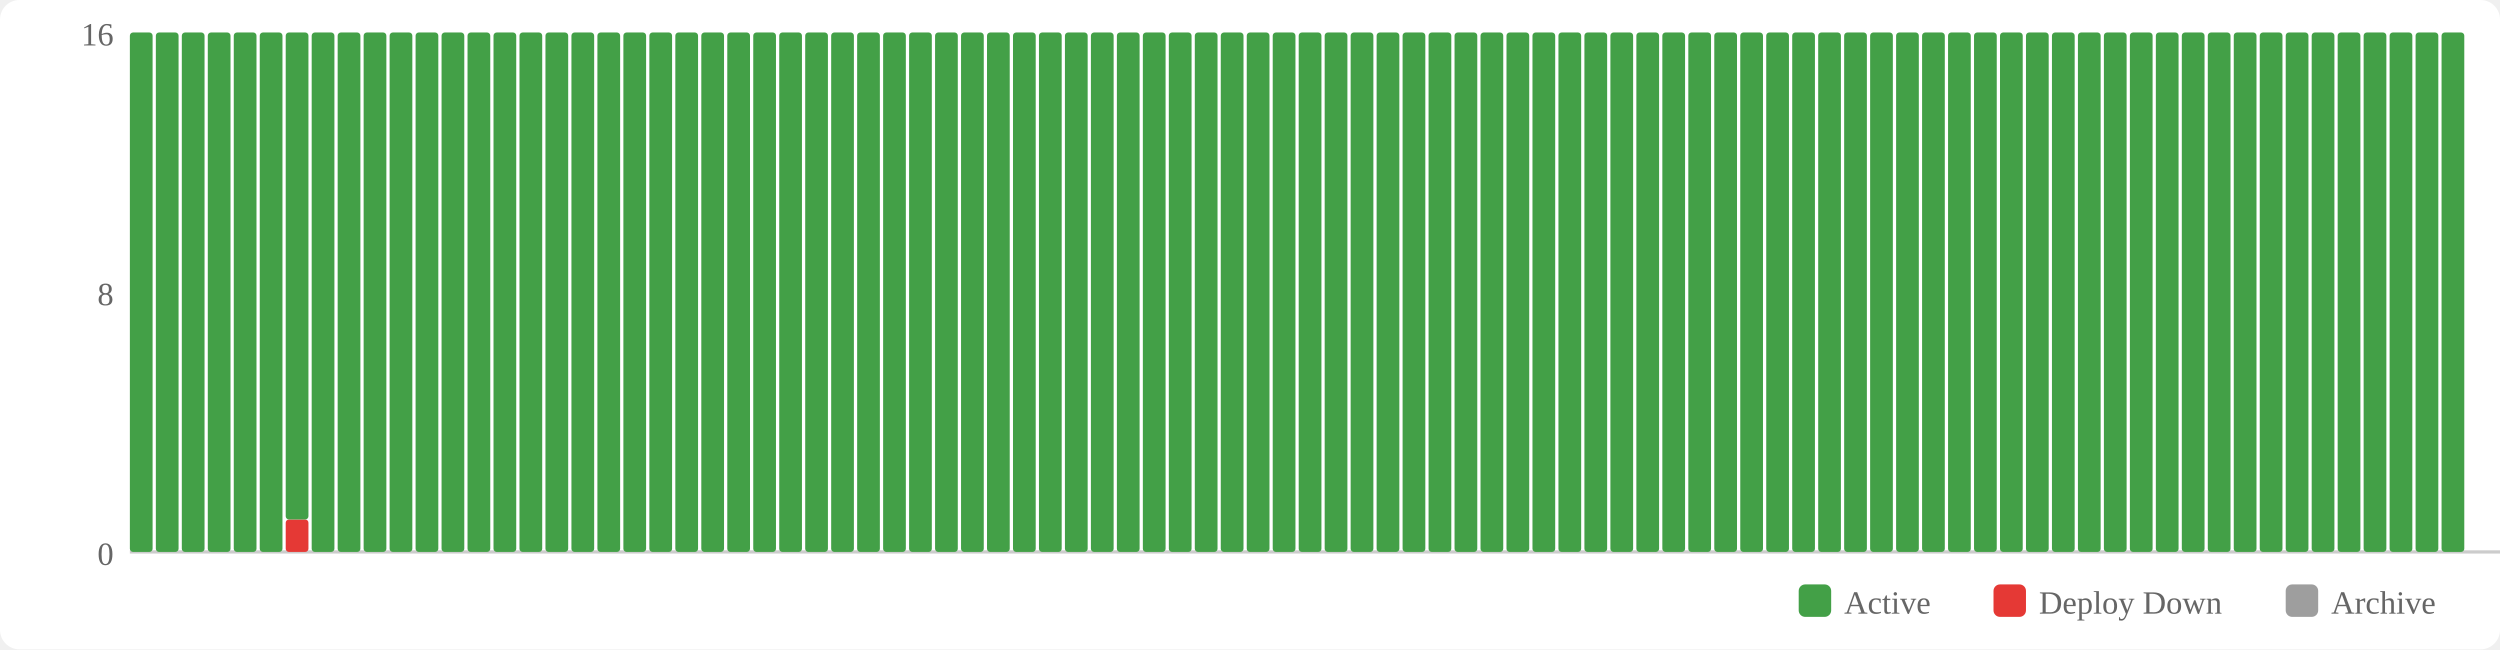
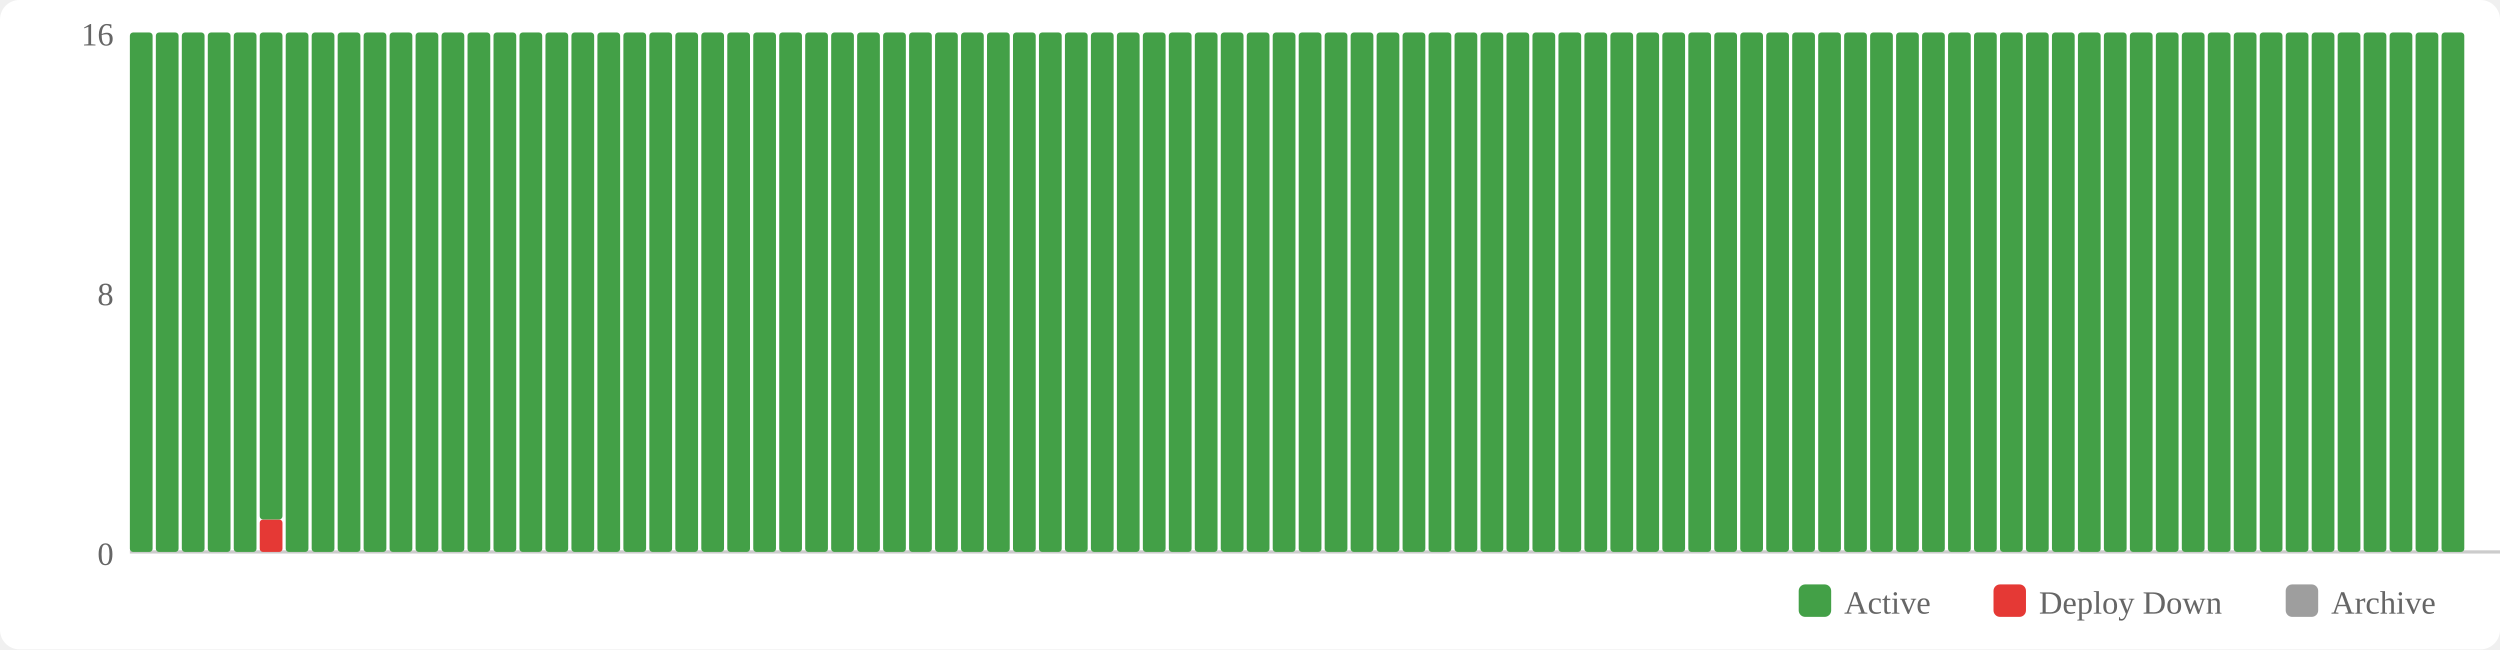
<svg xmlns="http://www.w3.org/2000/svg" width="770" height="200" viewBox="0 0 770 200">
  <rect width="770" height="200" fill="#fff" rx="6" />
  <rect x="554" y="180" width="10" height="10" fill="#43a047" rx="2" />
  <text x="568" y="189" font-size="10" fill="#666">Active</text>
  <rect x="614" y="180" width="10" height="10" fill="#e53935" rx="2" />
  <text x="628" y="189" font-size="10" fill="#666">Deploy Down</text>
  <rect x="704" y="180" width="10" height="10" fill="#9e9e9e" rx="2" />
  <text x="718" y="189" font-size="10" fill="#666">Archive</text>
  <text x="35" y="174" text-anchor="end" font-size="10" fill="#666">0</text>
  <text x="35" y="94" text-anchor="end" font-size="10" fill="#666">8</text>
  <text x="35" y="14" text-anchor="end" font-size="10" fill="#666">16</text>
  <line x1="40" y1="170" x2="770" y2="170" stroke="#ccc" stroke-width="1" />
  <rect x="40" y="10" width="7" height="160" fill="#43a047" rx="1" />
  <rect x="48" y="10" width="7" height="160" fill="#43a047" rx="1" />
  <rect x="56" y="10" width="7" height="160" fill="#43a047" rx="1" />
  <rect x="64" y="10" width="7" height="160" fill="#43a047" rx="1" />
  <rect x="72" y="10" width="7" height="160" fill="#43a047" rx="1" />
-   <rect x="80" y="10" width="7" height="160" fill="#43a047" rx="1" />
-   <rect x="88" y="160" width="7" height="10" fill="#e53935" rx="1" />
-   <rect x="88" y="10" width="7" height="150" fill="#43a047" rx="1" />
+   <rect x="80" y="160" width="7" height="10" fill="#e53935" rx="1" />
+   <rect x="80" y="10" width="7" height="150" fill="#43a047" rx="1" />
+   <rect x="88" y="10" width="7" height="160" fill="#43a047" rx="1" />
  <rect x="96" y="10" width="7" height="160" fill="#43a047" rx="1" />
  <rect x="104" y="10" width="7" height="160" fill="#43a047" rx="1" />
  <rect x="112" y="10" width="7" height="160" fill="#43a047" rx="1" />
  <rect x="120" y="10" width="7" height="160" fill="#43a047" rx="1" />
  <rect x="128" y="10" width="7" height="160" fill="#43a047" rx="1" />
  <rect x="136" y="10" width="7" height="160" fill="#43a047" rx="1" />
  <rect x="144" y="10" width="7" height="160" fill="#43a047" rx="1" />
  <rect x="152" y="10" width="7" height="160" fill="#43a047" rx="1" />
  <rect x="160" y="10" width="7" height="160" fill="#43a047" rx="1" />
  <rect x="168" y="10" width="7" height="160" fill="#43a047" rx="1" />
  <rect x="176" y="10" width="7" height="160" fill="#43a047" rx="1" />
  <rect x="184" y="10" width="7" height="160" fill="#43a047" rx="1" />
  <rect x="192" y="10" width="7" height="160" fill="#43a047" rx="1" />
  <rect x="200" y="10" width="7" height="160" fill="#43a047" rx="1" />
  <rect x="208" y="10" width="7" height="160" fill="#43a047" rx="1" />
  <rect x="216" y="10" width="7" height="160" fill="#43a047" rx="1" />
  <rect x="224" y="10" width="7" height="160" fill="#43a047" rx="1" />
  <rect x="232" y="10" width="7" height="160" fill="#43a047" rx="1" />
  <rect x="240" y="10" width="7" height="160" fill="#43a047" rx="1" />
  <rect x="248" y="10" width="7" height="160" fill="#43a047" rx="1" />
  <rect x="256" y="10" width="7" height="160" fill="#43a047" rx="1" />
  <rect x="264" y="10" width="7" height="160" fill="#43a047" rx="1" />
  <rect x="272" y="10" width="7" height="160" fill="#43a047" rx="1" />
  <rect x="280" y="10" width="7" height="160" fill="#43a047" rx="1" />
  <rect x="288" y="10" width="7" height="160" fill="#43a047" rx="1" />
  <rect x="296" y="10" width="7" height="160" fill="#43a047" rx="1" />
  <rect x="304" y="10" width="7" height="160" fill="#43a047" rx="1" />
  <rect x="312" y="10" width="7" height="160" fill="#43a047" rx="1" />
  <rect x="320" y="10" width="7" height="160" fill="#43a047" rx="1" />
  <rect x="328" y="10" width="7" height="160" fill="#43a047" rx="1" />
  <rect x="336" y="10" width="7" height="160" fill="#43a047" rx="1" />
  <rect x="344" y="10" width="7" height="160" fill="#43a047" rx="1" />
  <rect x="352" y="10" width="7" height="160" fill="#43a047" rx="1" />
  <rect x="360" y="10" width="7" height="160" fill="#43a047" rx="1" />
  <rect x="368" y="10" width="7" height="160" fill="#43a047" rx="1" />
  <rect x="376" y="10" width="7" height="160" fill="#43a047" rx="1" />
  <rect x="384" y="10" width="7" height="160" fill="#43a047" rx="1" />
  <rect x="392" y="10" width="7" height="160" fill="#43a047" rx="1" />
  <rect x="400" y="10" width="7" height="160" fill="#43a047" rx="1" />
  <rect x="408" y="10" width="7" height="160" fill="#43a047" rx="1" />
  <rect x="416" y="10" width="7" height="160" fill="#43a047" rx="1" />
  <rect x="424" y="10" width="7" height="160" fill="#43a047" rx="1" />
  <rect x="432" y="10" width="7" height="160" fill="#43a047" rx="1" />
  <rect x="440" y="10" width="7" height="160" fill="#43a047" rx="1" />
  <rect x="448" y="10" width="7" height="160" fill="#43a047" rx="1" />
  <rect x="456" y="10" width="7" height="160" fill="#43a047" rx="1" />
  <rect x="464" y="10" width="7" height="160" fill="#43a047" rx="1" />
  <rect x="472" y="10" width="7" height="160" fill="#43a047" rx="1" />
  <rect x="480" y="10" width="7" height="160" fill="#43a047" rx="1" />
  <rect x="488" y="10" width="7" height="160" fill="#43a047" rx="1" />
  <rect x="496" y="10" width="7" height="160" fill="#43a047" rx="1" />
  <rect x="504" y="10" width="7" height="160" fill="#43a047" rx="1" />
  <rect x="512" y="10" width="7" height="160" fill="#43a047" rx="1" />
  <rect x="520" y="10" width="7" height="160" fill="#43a047" rx="1" />
  <rect x="528" y="10" width="7" height="160" fill="#43a047" rx="1" />
  <rect x="536" y="10" width="7" height="160" fill="#43a047" rx="1" />
  <rect x="544" y="10" width="7" height="160" fill="#43a047" rx="1" />
  <rect x="552" y="10" width="7" height="160" fill="#43a047" rx="1" />
  <rect x="560" y="10" width="7" height="160" fill="#43a047" rx="1" />
  <rect x="568" y="10" width="7" height="160" fill="#43a047" rx="1" />
  <rect x="576" y="10" width="7" height="160" fill="#43a047" rx="1" />
  <rect x="584" y="10" width="7" height="160" fill="#43a047" rx="1" />
  <rect x="592" y="10" width="7" height="160" fill="#43a047" rx="1" />
  <rect x="600" y="10" width="7" height="160" fill="#43a047" rx="1" />
  <rect x="608" y="10" width="7" height="160" fill="#43a047" rx="1" />
  <rect x="616" y="10" width="7" height="160" fill="#43a047" rx="1" />
  <rect x="624" y="10" width="7" height="160" fill="#43a047" rx="1" />
  <rect x="632" y="10" width="7" height="160" fill="#43a047" rx="1" />
  <rect x="640" y="10" width="7" height="160" fill="#43a047" rx="1" />
  <rect x="648" y="10" width="7" height="160" fill="#43a047" rx="1" />
  <rect x="656" y="10" width="7" height="160" fill="#43a047" rx="1" />
  <rect x="664" y="10" width="7" height="160" fill="#43a047" rx="1" />
  <rect x="672" y="10" width="7" height="160" fill="#43a047" rx="1" />
  <rect x="680" y="10" width="7" height="160" fill="#43a047" rx="1" />
  <rect x="688" y="10" width="7" height="160" fill="#43a047" rx="1" />
  <rect x="696" y="10" width="7" height="160" fill="#43a047" rx="1" />
  <rect x="704" y="10" width="7" height="160" fill="#43a047" rx="1" />
  <rect x="712" y="10" width="7" height="160" fill="#43a047" rx="1" />
  <rect x="720" y="10" width="7" height="160" fill="#43a047" rx="1" />
  <rect x="728" y="10" width="7" height="160" fill="#43a047" rx="1" />
  <rect x="736" y="10" width="7" height="160" fill="#43a047" rx="1" />
  <rect x="744" y="10" width="7" height="160" fill="#43a047" rx="1" />
  <rect x="752" y="10" width="7" height="160" fill="#43a047" rx="1" />
</svg>
